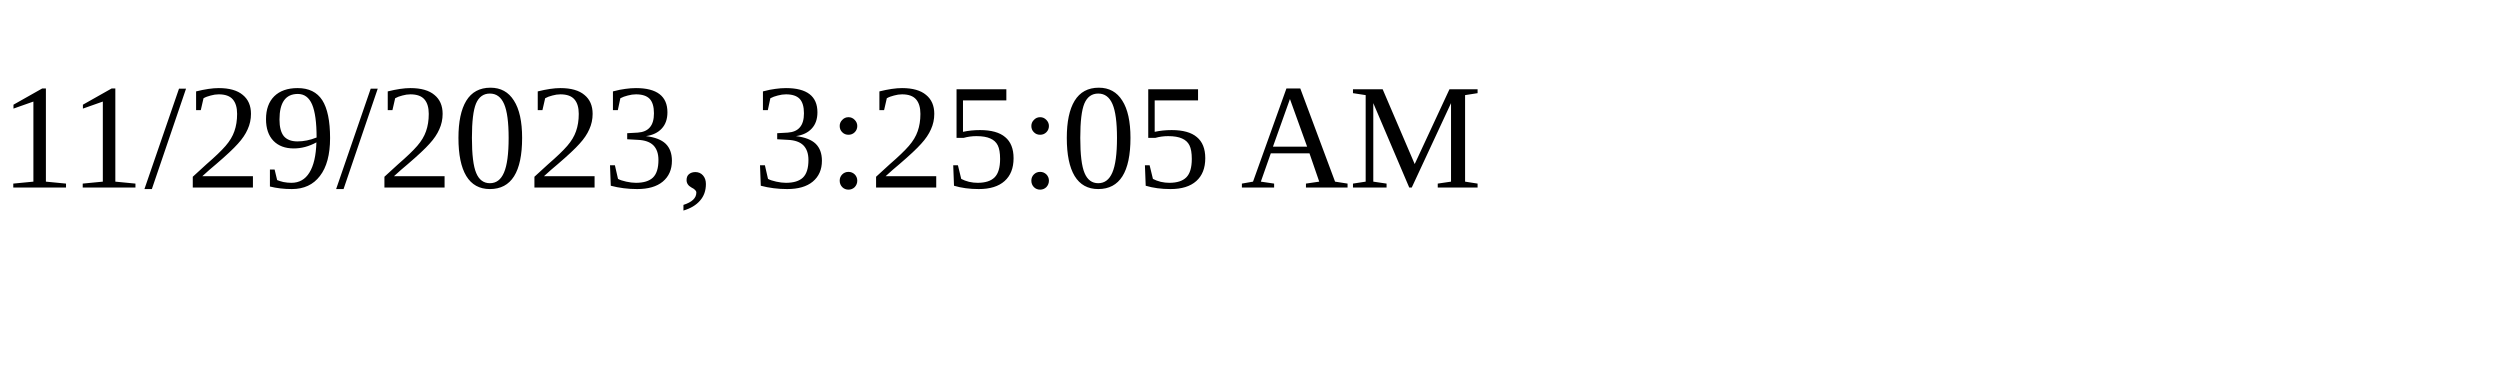
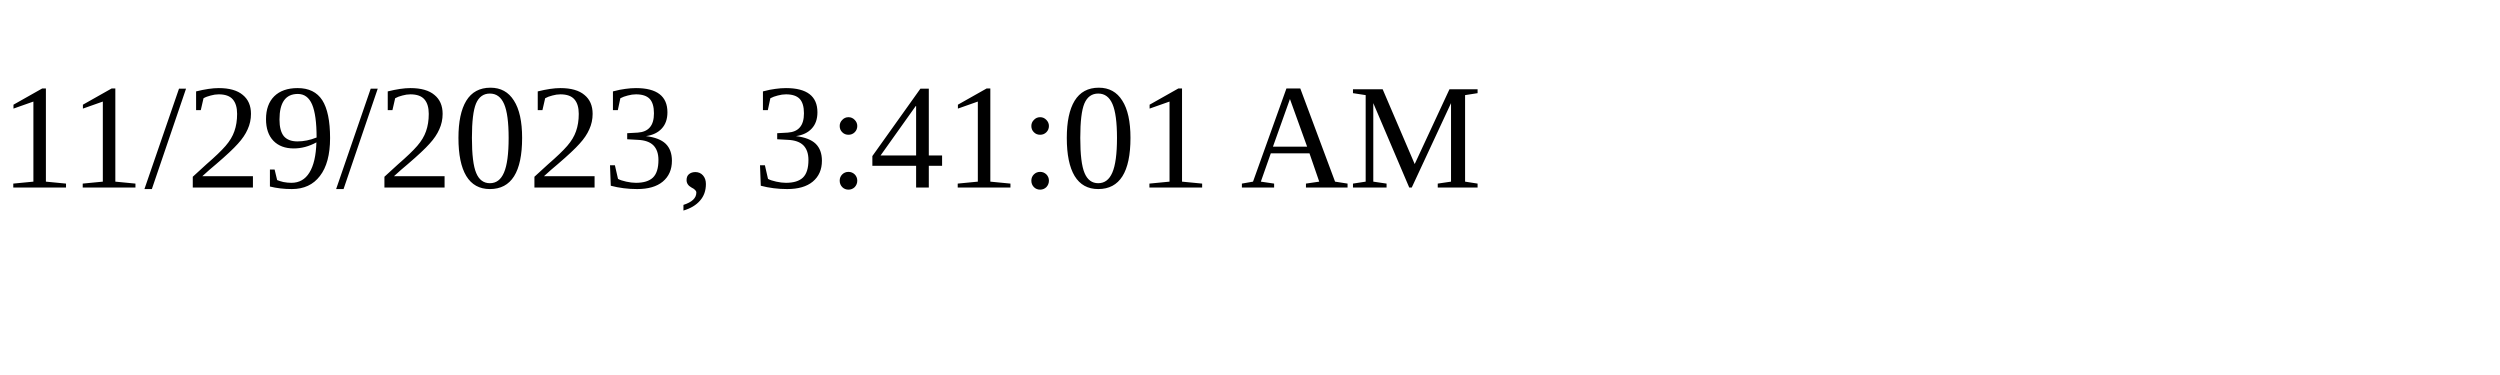
<svg xmlns="http://www.w3.org/2000/svg" height="30" width="200">
-   <text x="0" y="15">11/29/2023, 3:25:05 AM</text>
+   <text x="0" y="15">11/29/2023, 3:41:01 AM</text>
</svg>
